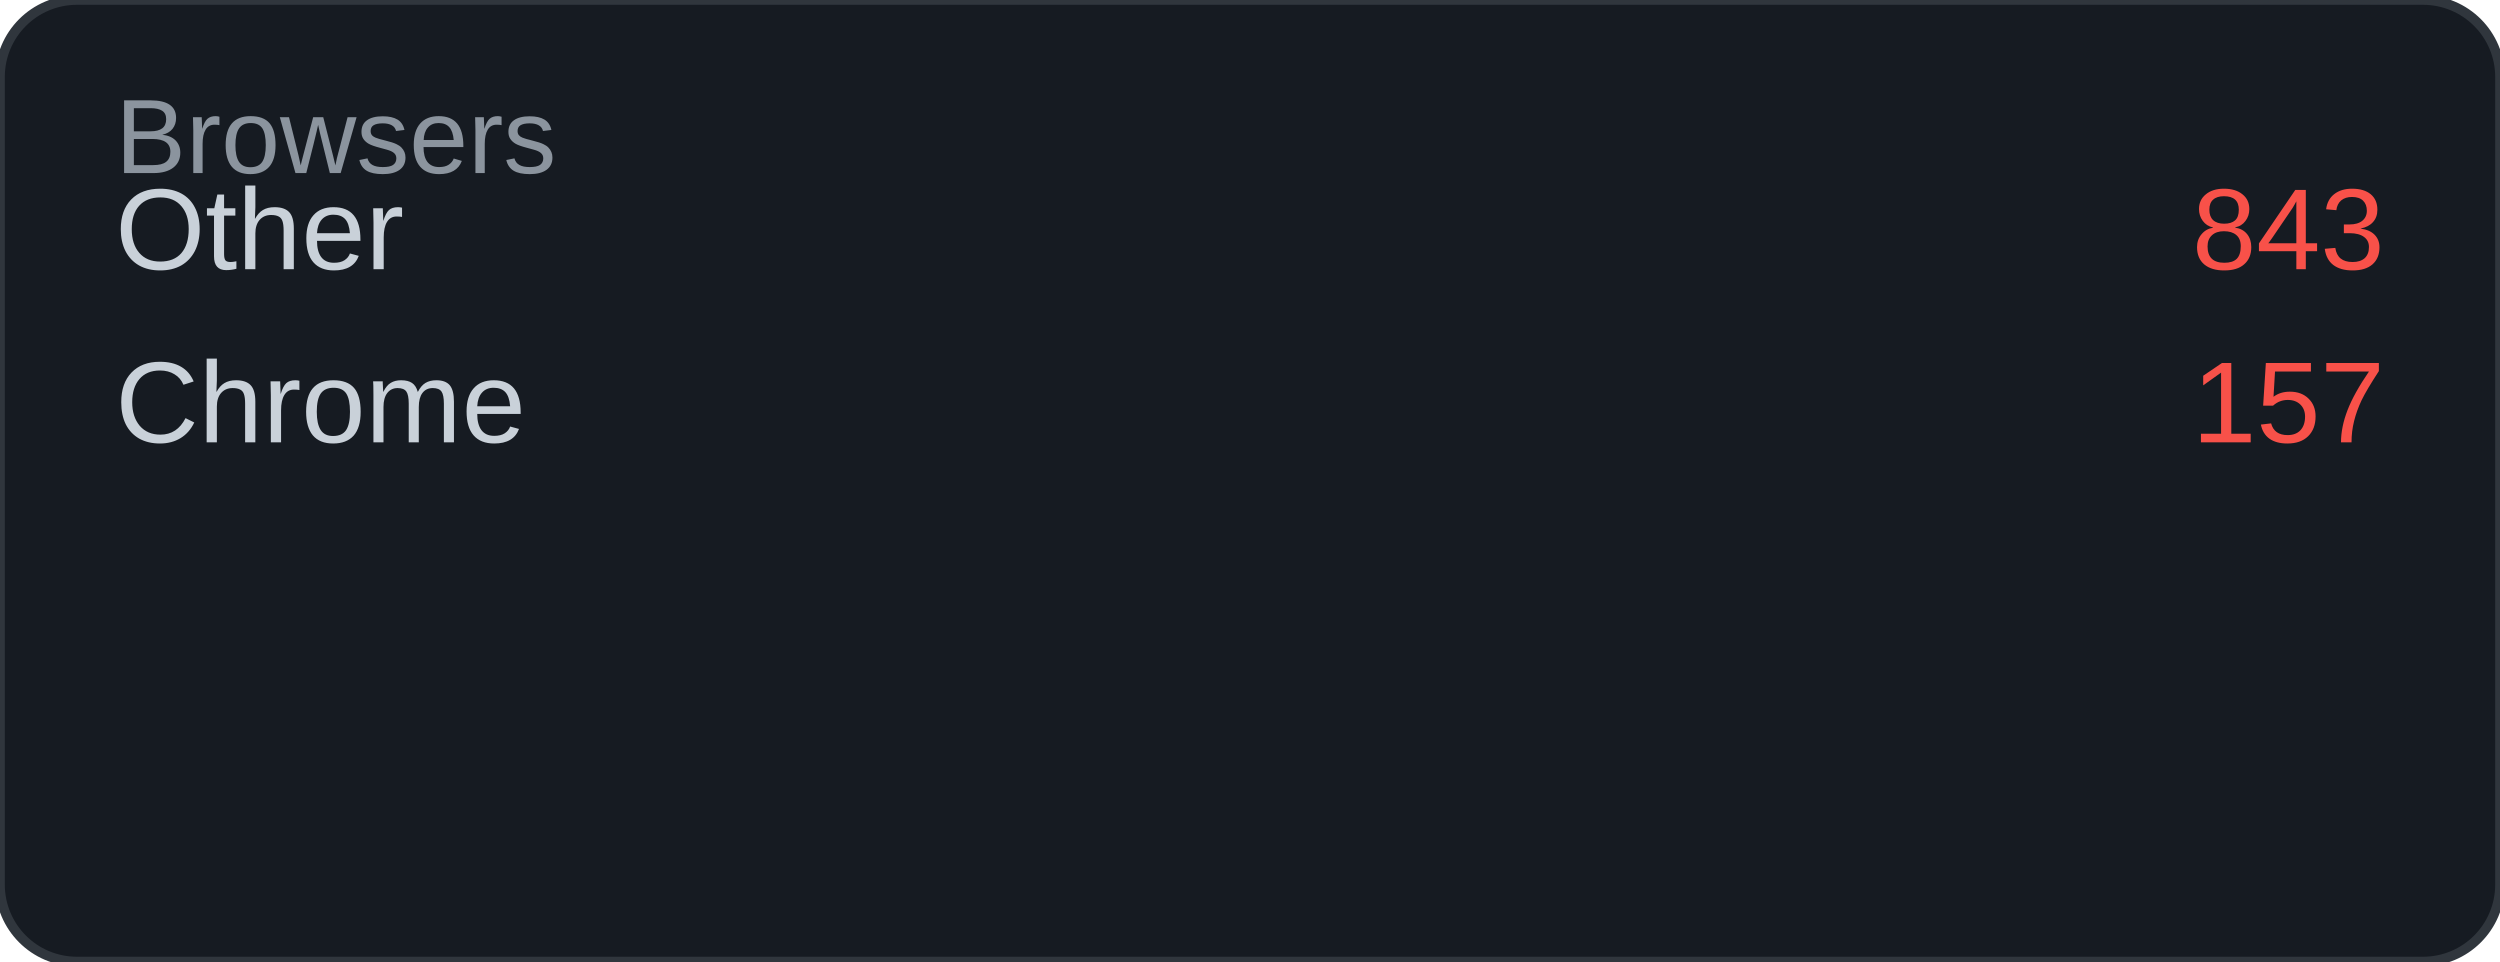
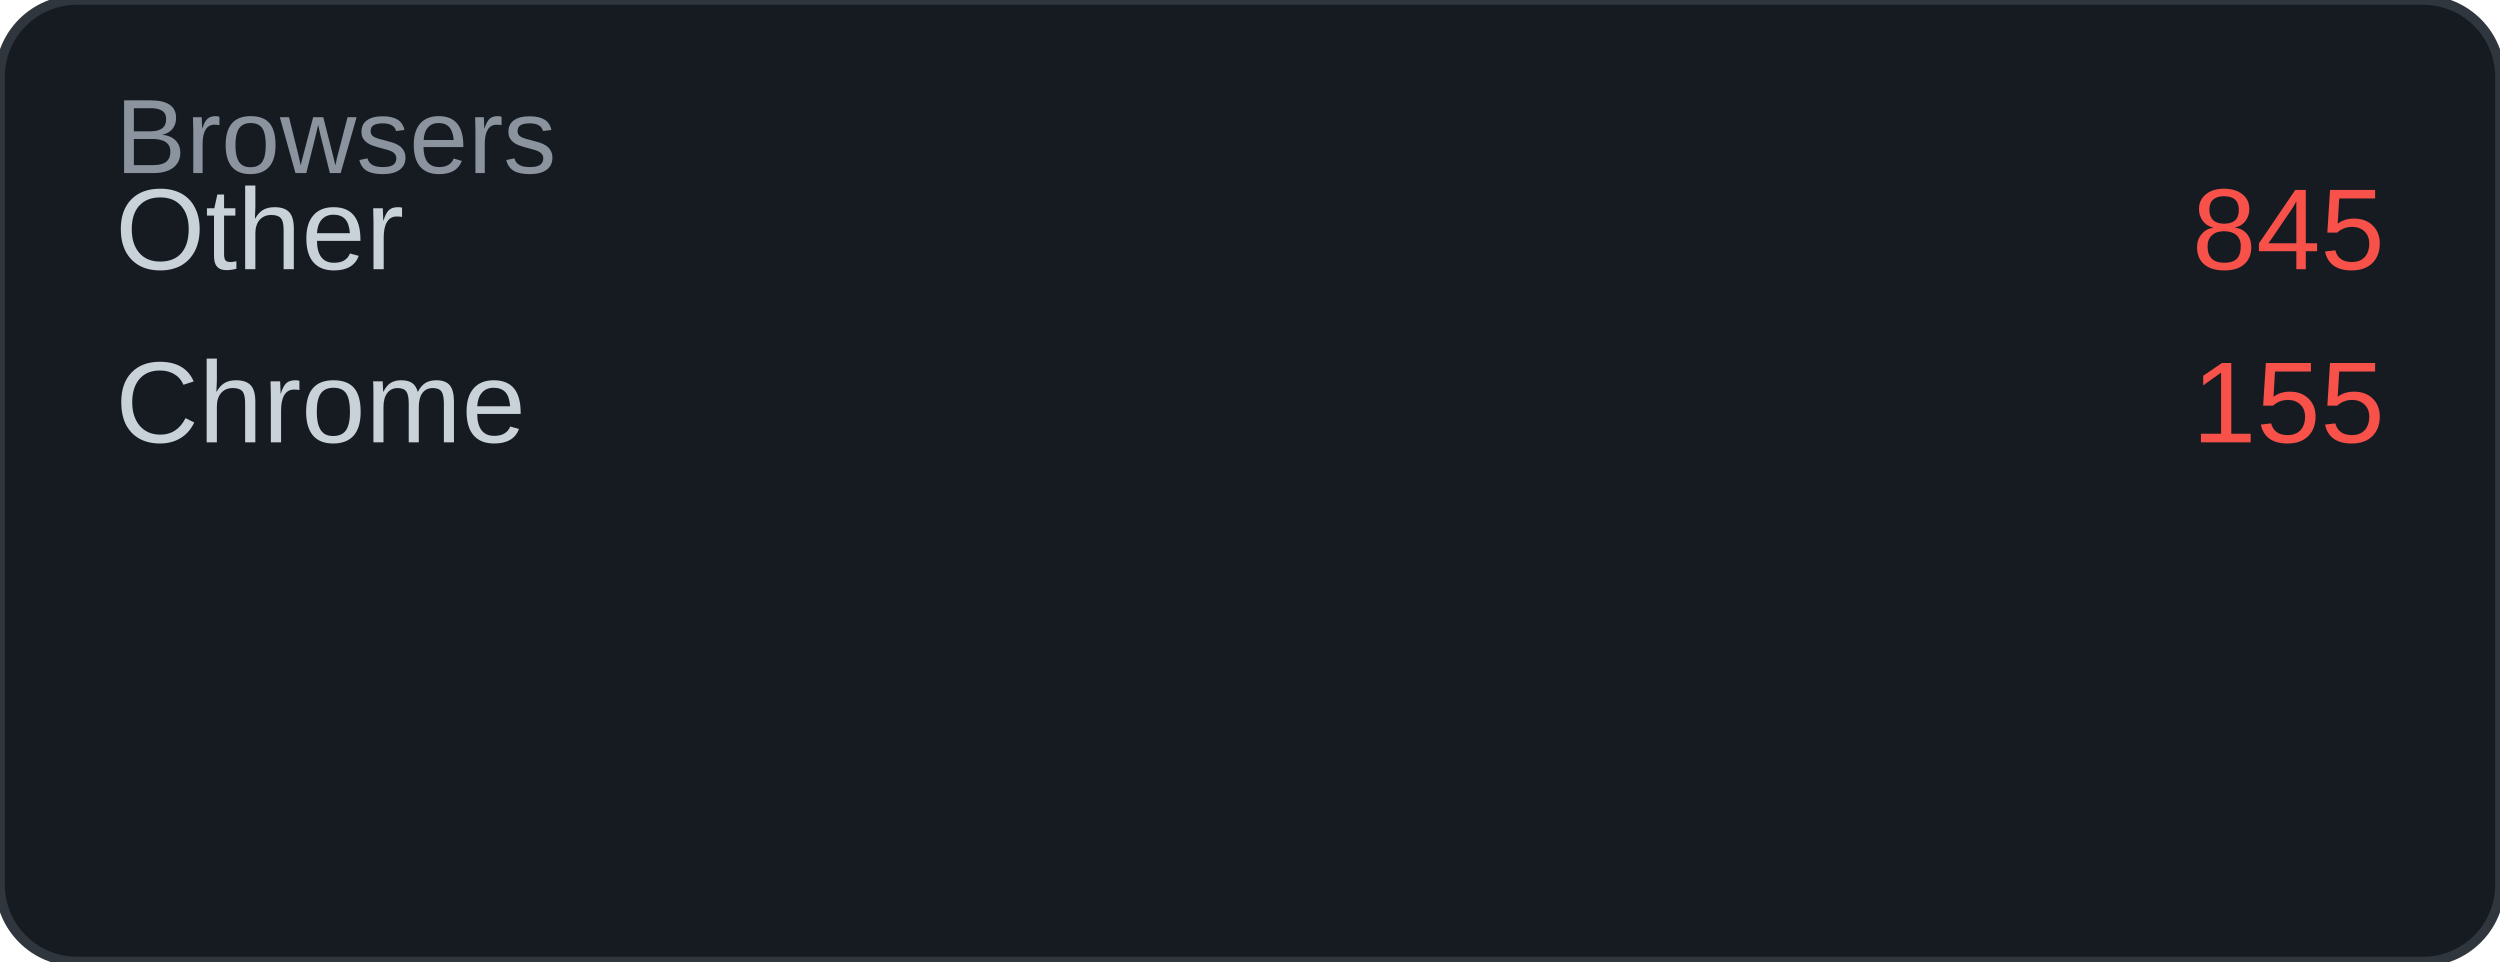
<svg xmlns="http://www.w3.org/2000/svg" width="260" height="100" viewBox="0 0 260 100">
  <rect width="260" height="100" rx="8" fill="#161b22" />
  <rect width="260" height="100" rx="8" fill="none" stroke="#30363d" stroke-width="1" />
  <text x="12" y="18" font-family="Arial, sans-serif" font-size="11" fill="#8b949e">Browsers</text>
  <text x="12" y="28" font-family="Arial, sans-serif" font-size="12" fill="#c9d1d9">Other</text>
-   <text x="248" y="28" font-family="Arial, sans-serif" font-size="12" fill="#f85149" text-anchor="end">843</text>
+   <text x="248" y="28" font-family="Arial, sans-serif" font-size="12" fill="#f85149" text-anchor="end">845</text>
  <text x="12" y="46" font-family="Arial, sans-serif" font-size="12" fill="#c9d1d9">Chrome</text>
-   <text x="248" y="46" font-family="Arial, sans-serif" font-size="12" fill="#f85149" text-anchor="end">157</text>
+   <text x="248" y="46" font-family="Arial, sans-serif" font-size="12" fill="#f85149" text-anchor="end">155</text>
</svg>
